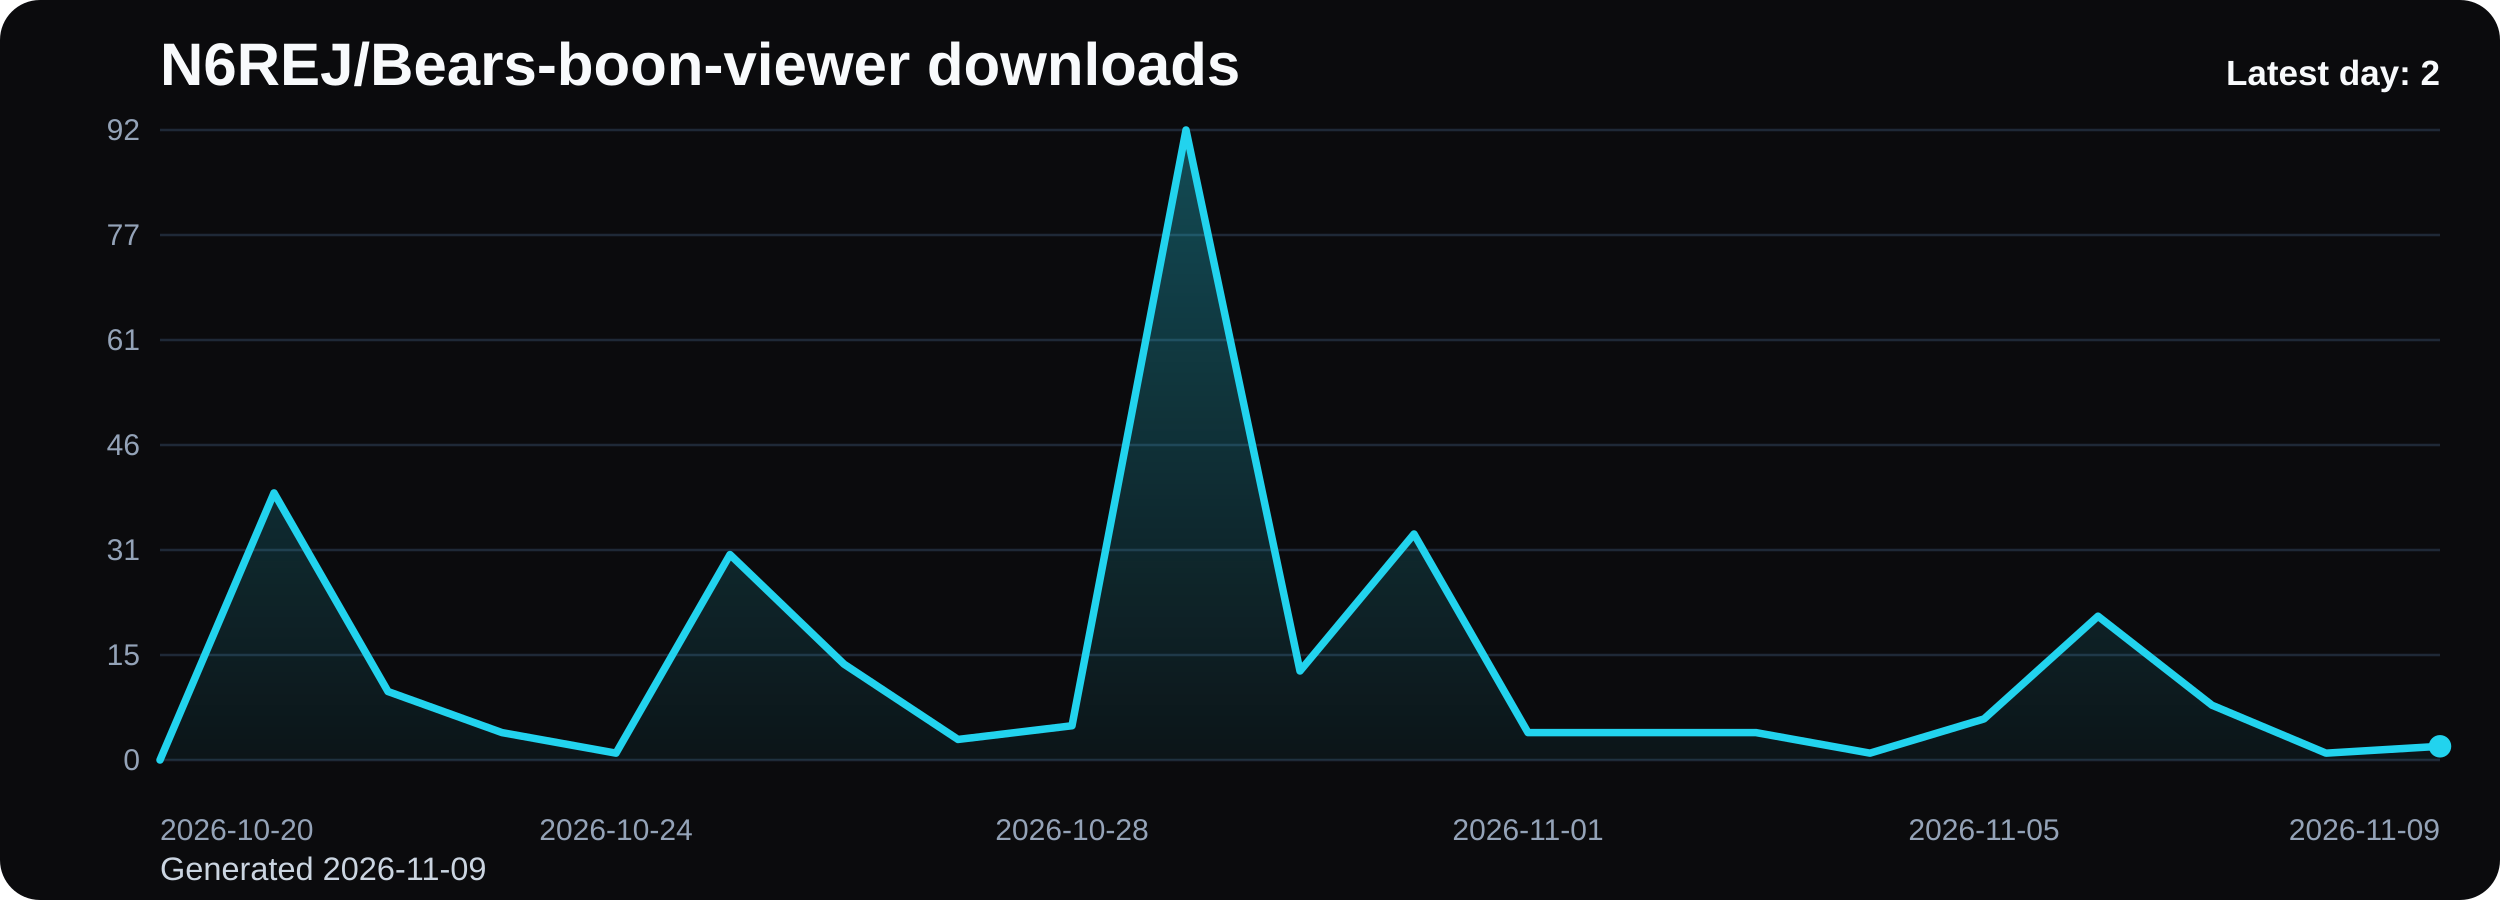
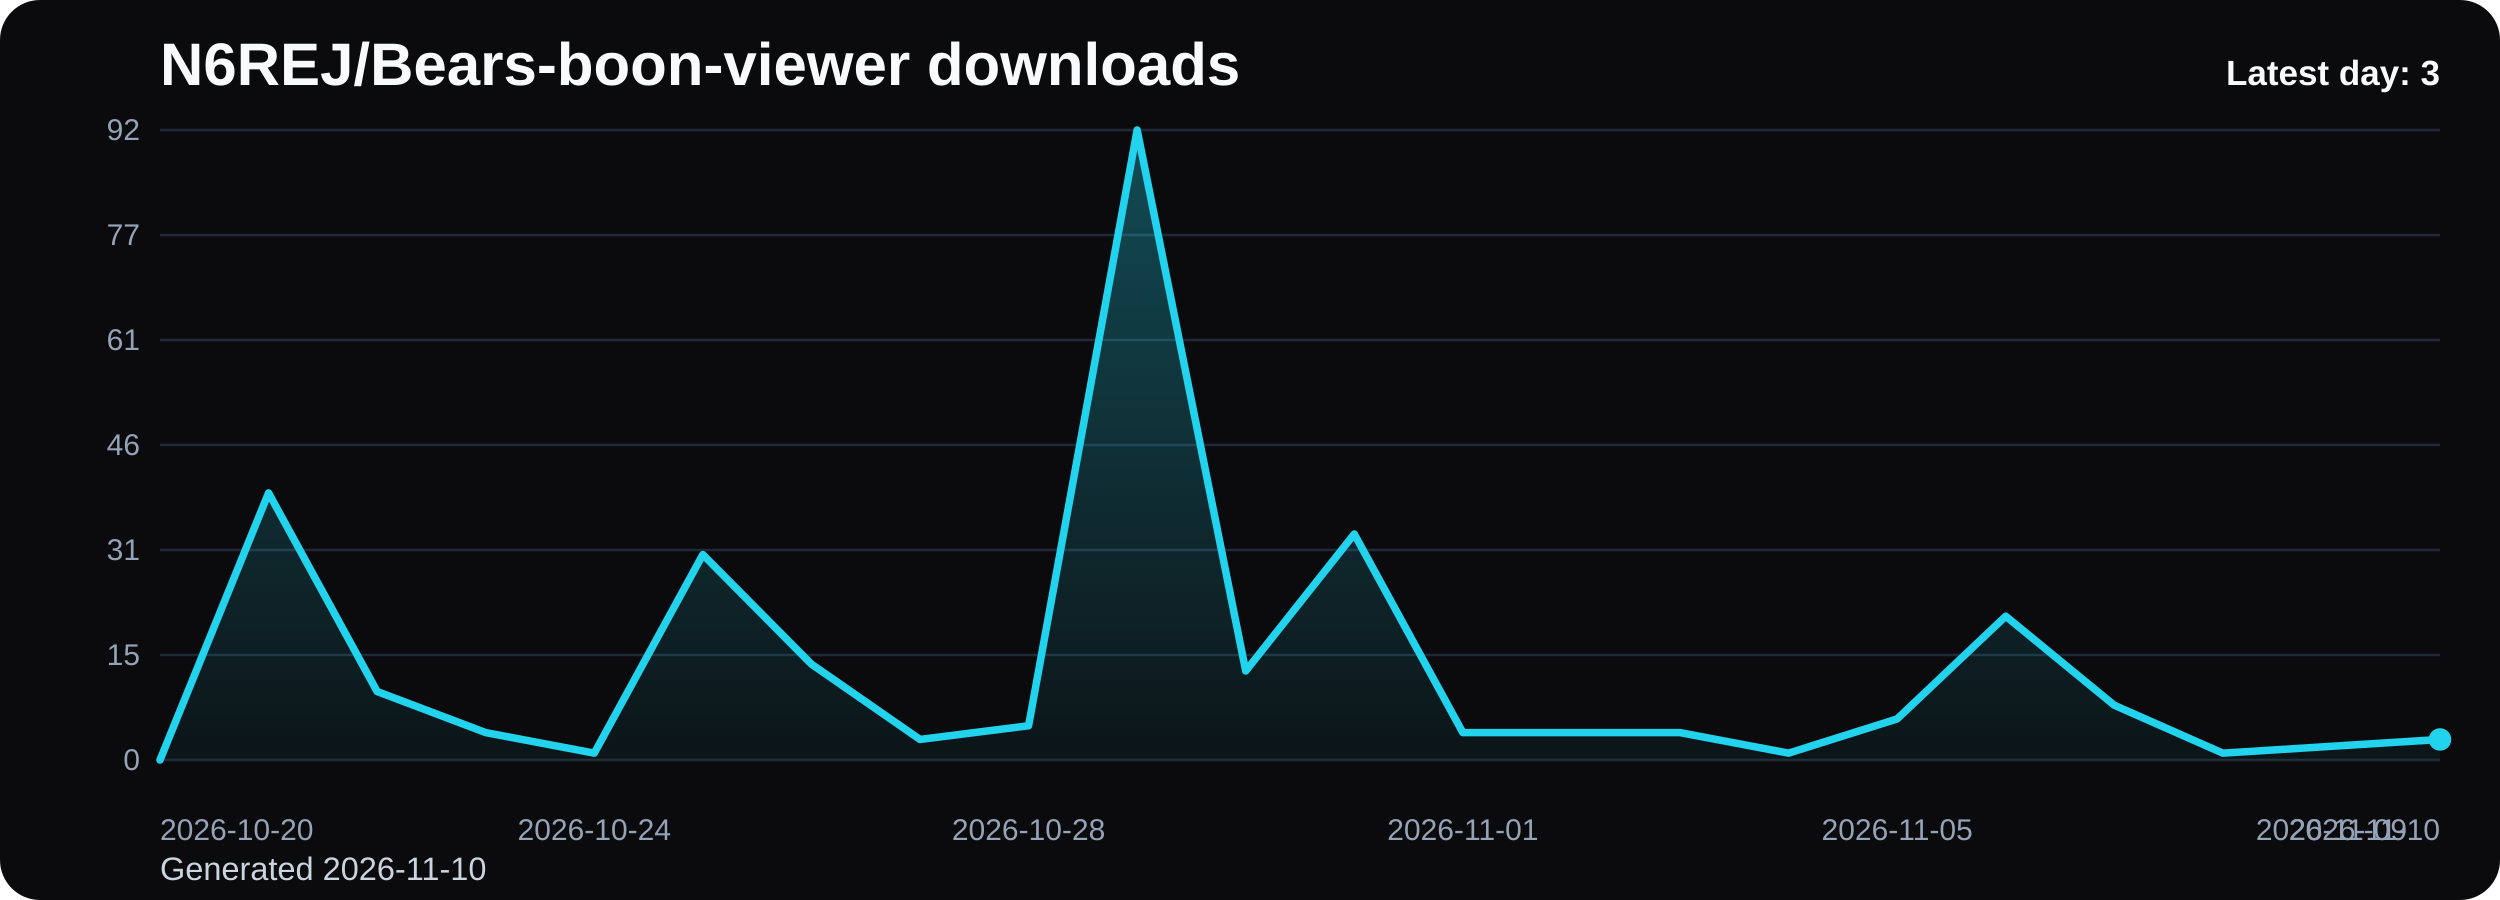
<svg xmlns="http://www.w3.org/2000/svg" viewBox="0 0 1000 360" role="img" aria-label="N6REJ/Bears-boon-viewer downloads chart">
  <defs>
    <linearGradient id="fill-daily-black" x1="0" y1="0" x2="0" y2="1">
      <stop offset="0%" stop-color="#22d3ee" stop-opacity="0.32" />
      <stop offset="100%" stop-color="#22d3ee" stop-opacity="0.05" />
    </linearGradient>
    <style>
      .bg { fill: #0b0b0d; }
      .title { font: 700 24px Arial, sans-serif; fill: #f8fafc; }
      .sub { font: 400 13px Arial, sans-serif; fill: #cbd5e1; }
      .grid { stroke: #1f2937; stroke-width: 1; }
      .axis { font: 400 12px Arial, sans-serif; fill: #94a3b8; }
      .line { fill: none; stroke: #22d3ee; stroke-width: 3; stroke-linecap: round; stroke-linejoin: round; }
      .dot { fill: #22d3ee; }
      .value { font: 600 11px Arial, sans-serif; fill: #cbd5e1; }
      .latest { font: 700 14px Arial, sans-serif; fill: #f8fafc; }
    </style>
  </defs>
  <rect class="bg" x="0" y="0" width="1000" height="360" rx="16" />
  <text class="title" x="64" y="34">N6REJ/Bears-boon-viewer downloads</text>
-   <text class="sub" x="64" y="352">Generated 2026-11-09</text>
+   <text class="sub" x="64" y="352">Generated 2026-11-10</text>
  <line x1="64" y1="52.00" x2="976" y2="52.00" class="grid" />
  <text x="56" y="56.00" text-anchor="end" class="axis">92</text>
  <line x1="64" y1="94.00" x2="976" y2="94.00" class="grid" />
  <text x="56" y="98.00" text-anchor="end" class="axis">77</text>
  <line x1="64" y1="136.00" x2="976" y2="136.00" class="grid" />
  <text x="56" y="140.00" text-anchor="end" class="axis">61</text>
  <line x1="64" y1="178.00" x2="976" y2="178.00" class="grid" />
  <text x="56" y="182.00" text-anchor="end" class="axis">46</text>
  <line x1="64" y1="220.00" x2="976" y2="220.00" class="grid" />
  <text x="56" y="224.00" text-anchor="end" class="axis">31</text>
  <line x1="64" y1="262.00" x2="976" y2="262.00" class="grid" />
  <text x="56" y="266.00" text-anchor="end" class="axis">15</text>
  <line x1="64" y1="304.00" x2="976" y2="304.00" class="grid" />
  <text x="56" y="308.00" text-anchor="end" class="axis">0</text>
-   <path d="M 64.00 304 L 64.00 304.00 L 109.60 197.17 L 155.20 276.61 L 200.80 293.04 L 246.40 301.26 L 292.00 221.83 L 337.60 265.65 L 383.20 295.78 L 428.80 290.30 L 474.40 52.00 L 520.00 268.39 L 565.60 213.61 L 611.20 293.04 L 656.80 293.04 L 702.40 293.04 L 748.00 301.26 L 793.60 287.57 L 839.20 246.48 L 884.80 282.09 L 930.40 301.26 L 976.00 298.52 L 976.00 304 Z" fill="url(#fill-daily-black)" />
-   <polyline class="line" points="64.00,304.00 109.60,197.17 155.20,276.61 200.80,293.04 246.40,301.26 292.00,221.83 337.60,265.65 383.20,295.78 428.80,290.30 474.40,52.00 520.00,268.39 565.60,213.61 611.20,293.04 656.80,293.04 702.40,293.04 748.00,301.26 793.60,287.57 839.20,246.48 884.80,282.09 930.40,301.26 976.00,298.52" />
-   <circle class="dot" cx="976.00" cy="298.52" r="4.5" />
+   <path d="M 64.00 304 L 64.00 304.00 L 107.43 197.17 L 150.86 276.61 L 194.29 293.04 L 237.71 301.26 L 281.14 221.83 L 324.57 265.65 L 368.00 295.78 L 411.43 290.30 L 454.86 52.00 L 498.29 268.39 L 541.71 213.61 L 585.14 293.04 L 628.57 293.04 L 672.00 293.04 L 715.43 301.26 L 758.86 287.57 L 802.29 246.48 L 845.71 282.09 L 889.14 301.26 L 932.57 298.52 L 976.00 295.78 L 976.00 304 Z" fill="url(#fill-daily-black)" />
+   <polyline class="line" points="64.00,304.00 107.43,197.17 150.86,276.61 194.29,293.04 237.71,301.26 281.14,221.83 324.57,265.65 368.00,295.78 411.43,290.30 454.86,52.00 498.29,268.39 541.71,213.61 585.14,293.04 628.57,293.04 672.00,293.04 715.43,301.26 758.86,287.57 802.29,246.48 845.71,282.09 889.14,301.26 932.57,298.52 976.00,295.78" />
+   <circle class="dot" cx="976.00" cy="295.78" r="4.5" />
  <text class="axis" x="64.00" y="336" text-anchor="start">2026-10-20</text>
-   <text class="axis" x="246.40" y="336" text-anchor="middle">2026-10-24</text>
-   <text class="axis" x="428.80" y="336" text-anchor="middle">2026-10-28</text>
-   <text class="axis" x="611.20" y="336" text-anchor="middle">2026-11-01</text>
-   <text class="axis" x="793.60" y="336" text-anchor="middle">2026-11-05</text>
-   <text class="axis" x="976.00" y="336" text-anchor="end">2026-11-09</text>
-   <text class="latest" x="976" y="34" text-anchor="end">Latest day: 2</text>
+   <text class="axis" x="237.71" y="336" text-anchor="middle">2026-10-24</text>
+   <text class="axis" x="411.43" y="336" text-anchor="middle">2026-10-28</text>
+   <text class="axis" x="585.14" y="336" text-anchor="middle">2026-11-01</text>
+   <text class="axis" x="758.86" y="336" text-anchor="middle">2026-11-05</text>
+   <text class="axis" x="932.57" y="336" text-anchor="middle">2026-11-09</text>
+   <text class="axis" x="976.00" y="336" text-anchor="end">2026-11-10</text>
+   <text class="latest" x="976" y="34" text-anchor="end">Latest day: 3</text>
</svg>
